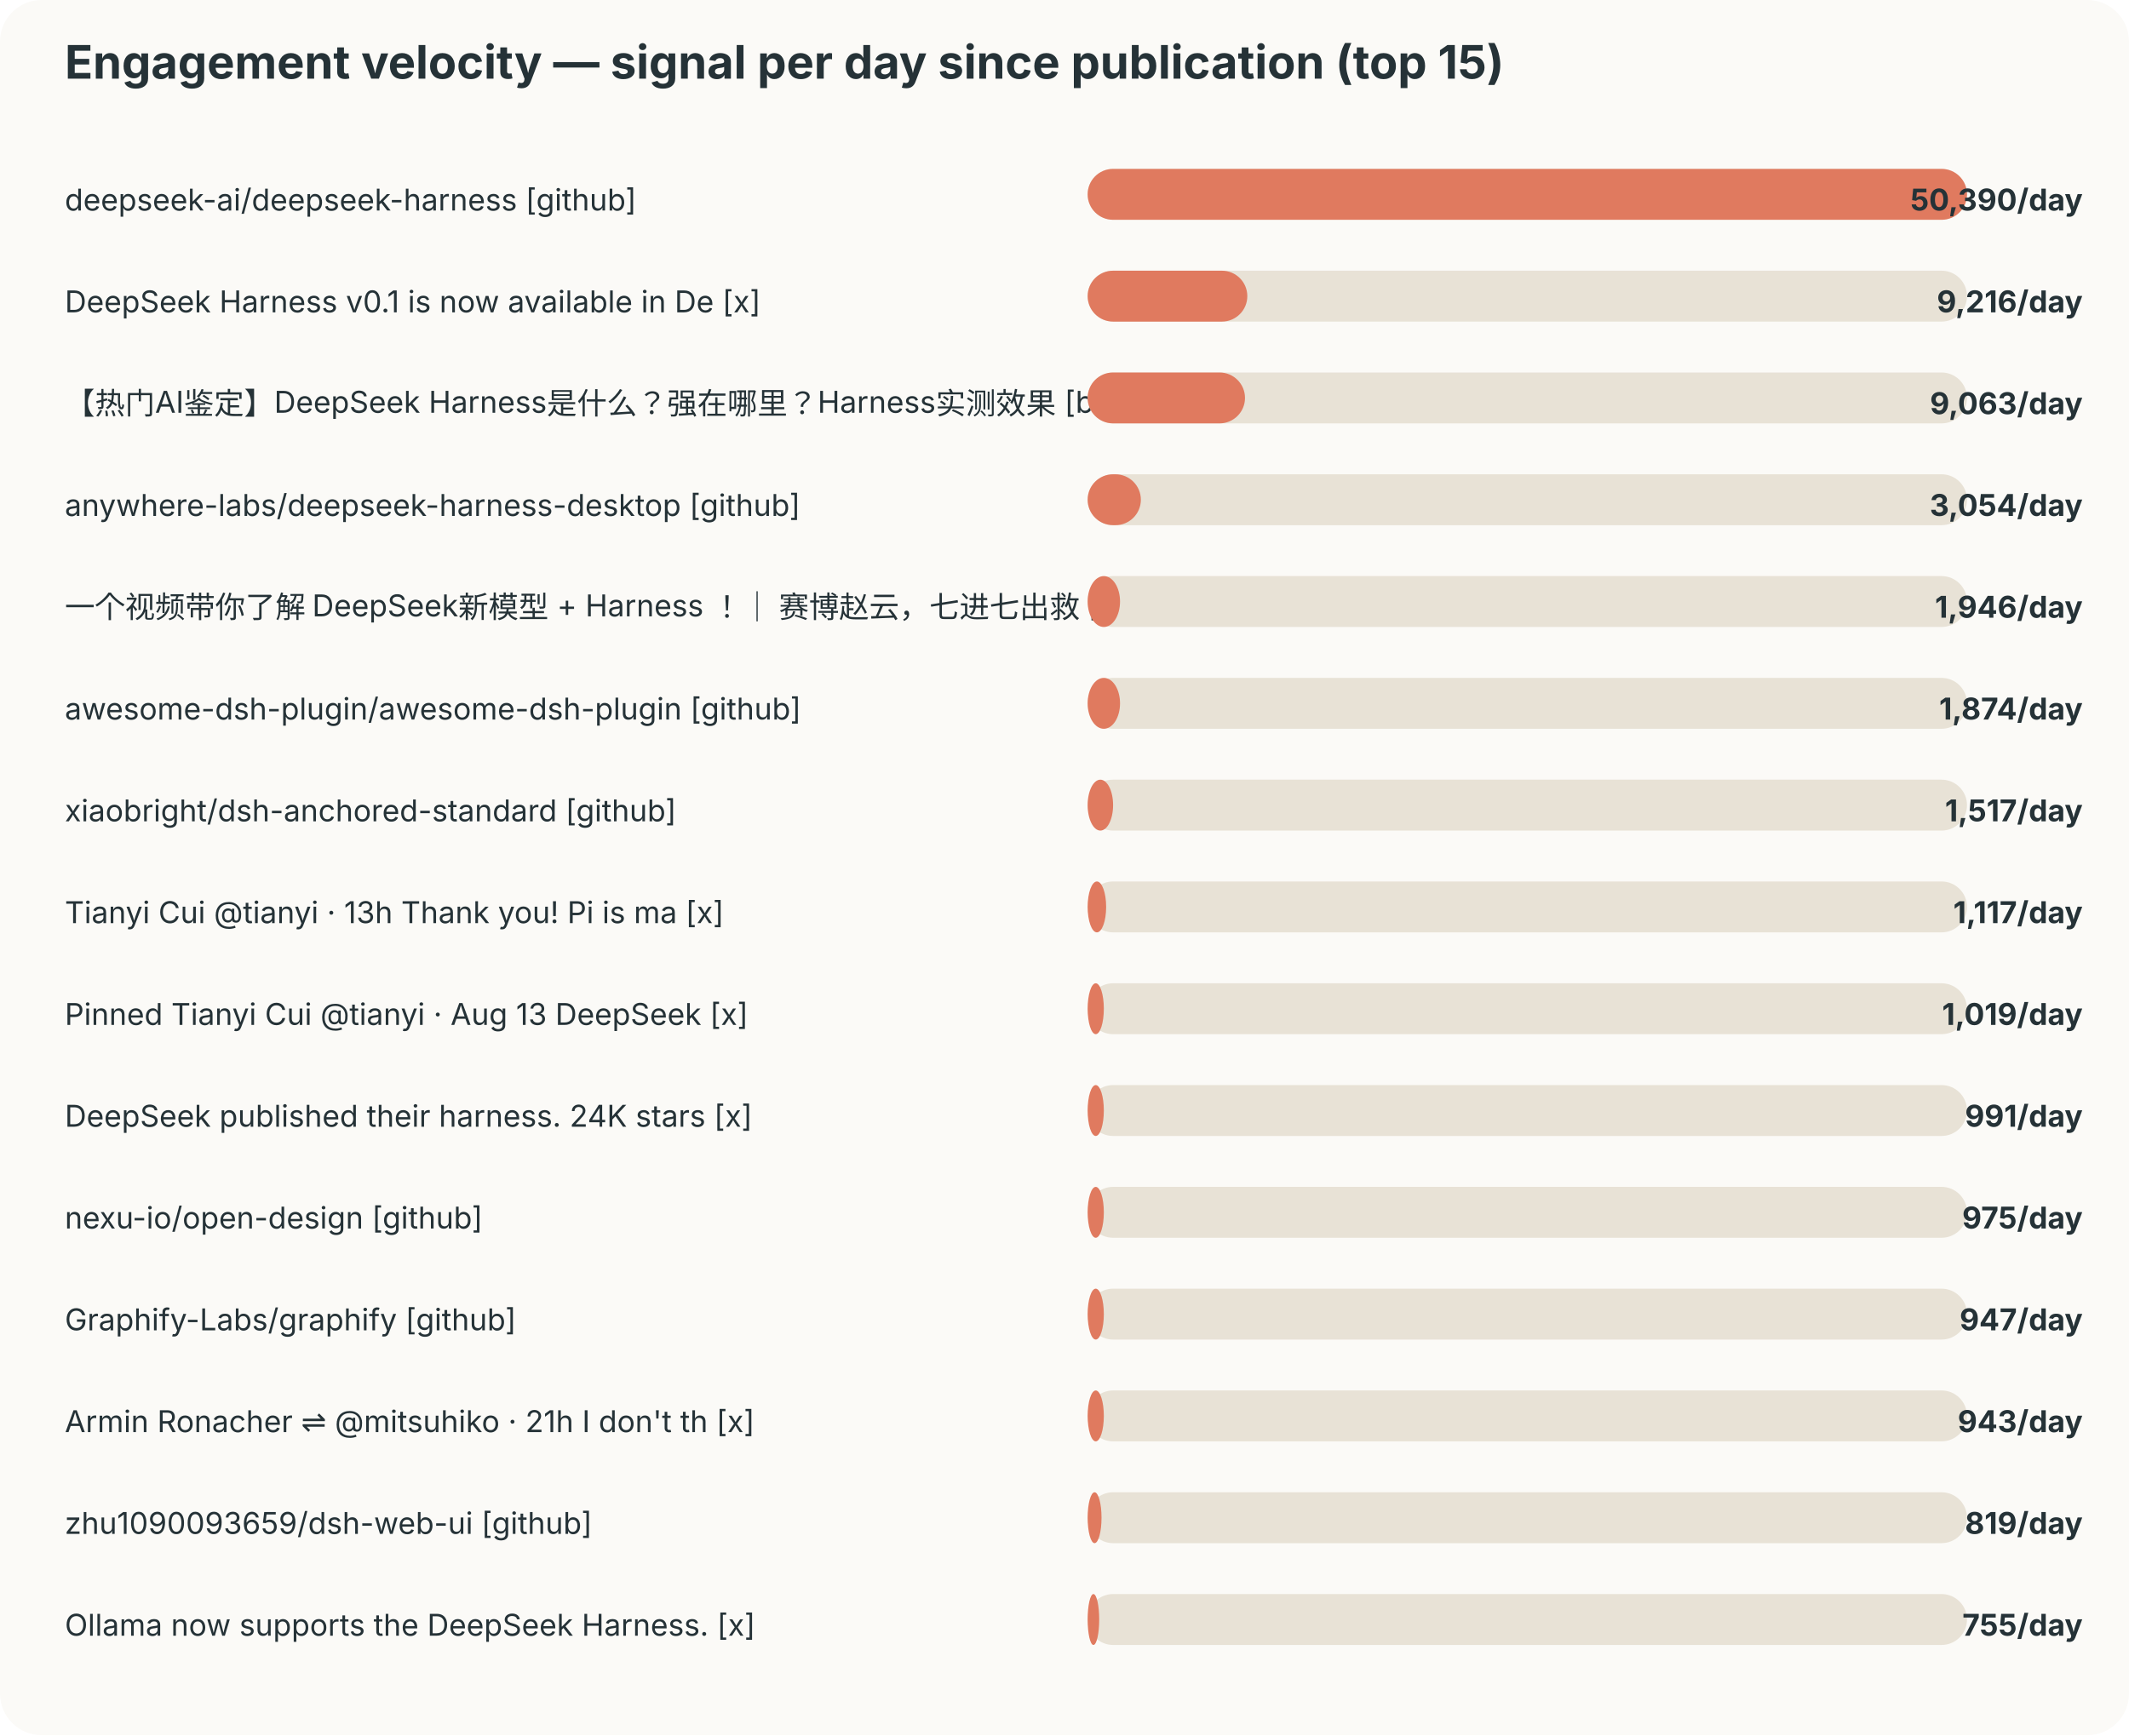
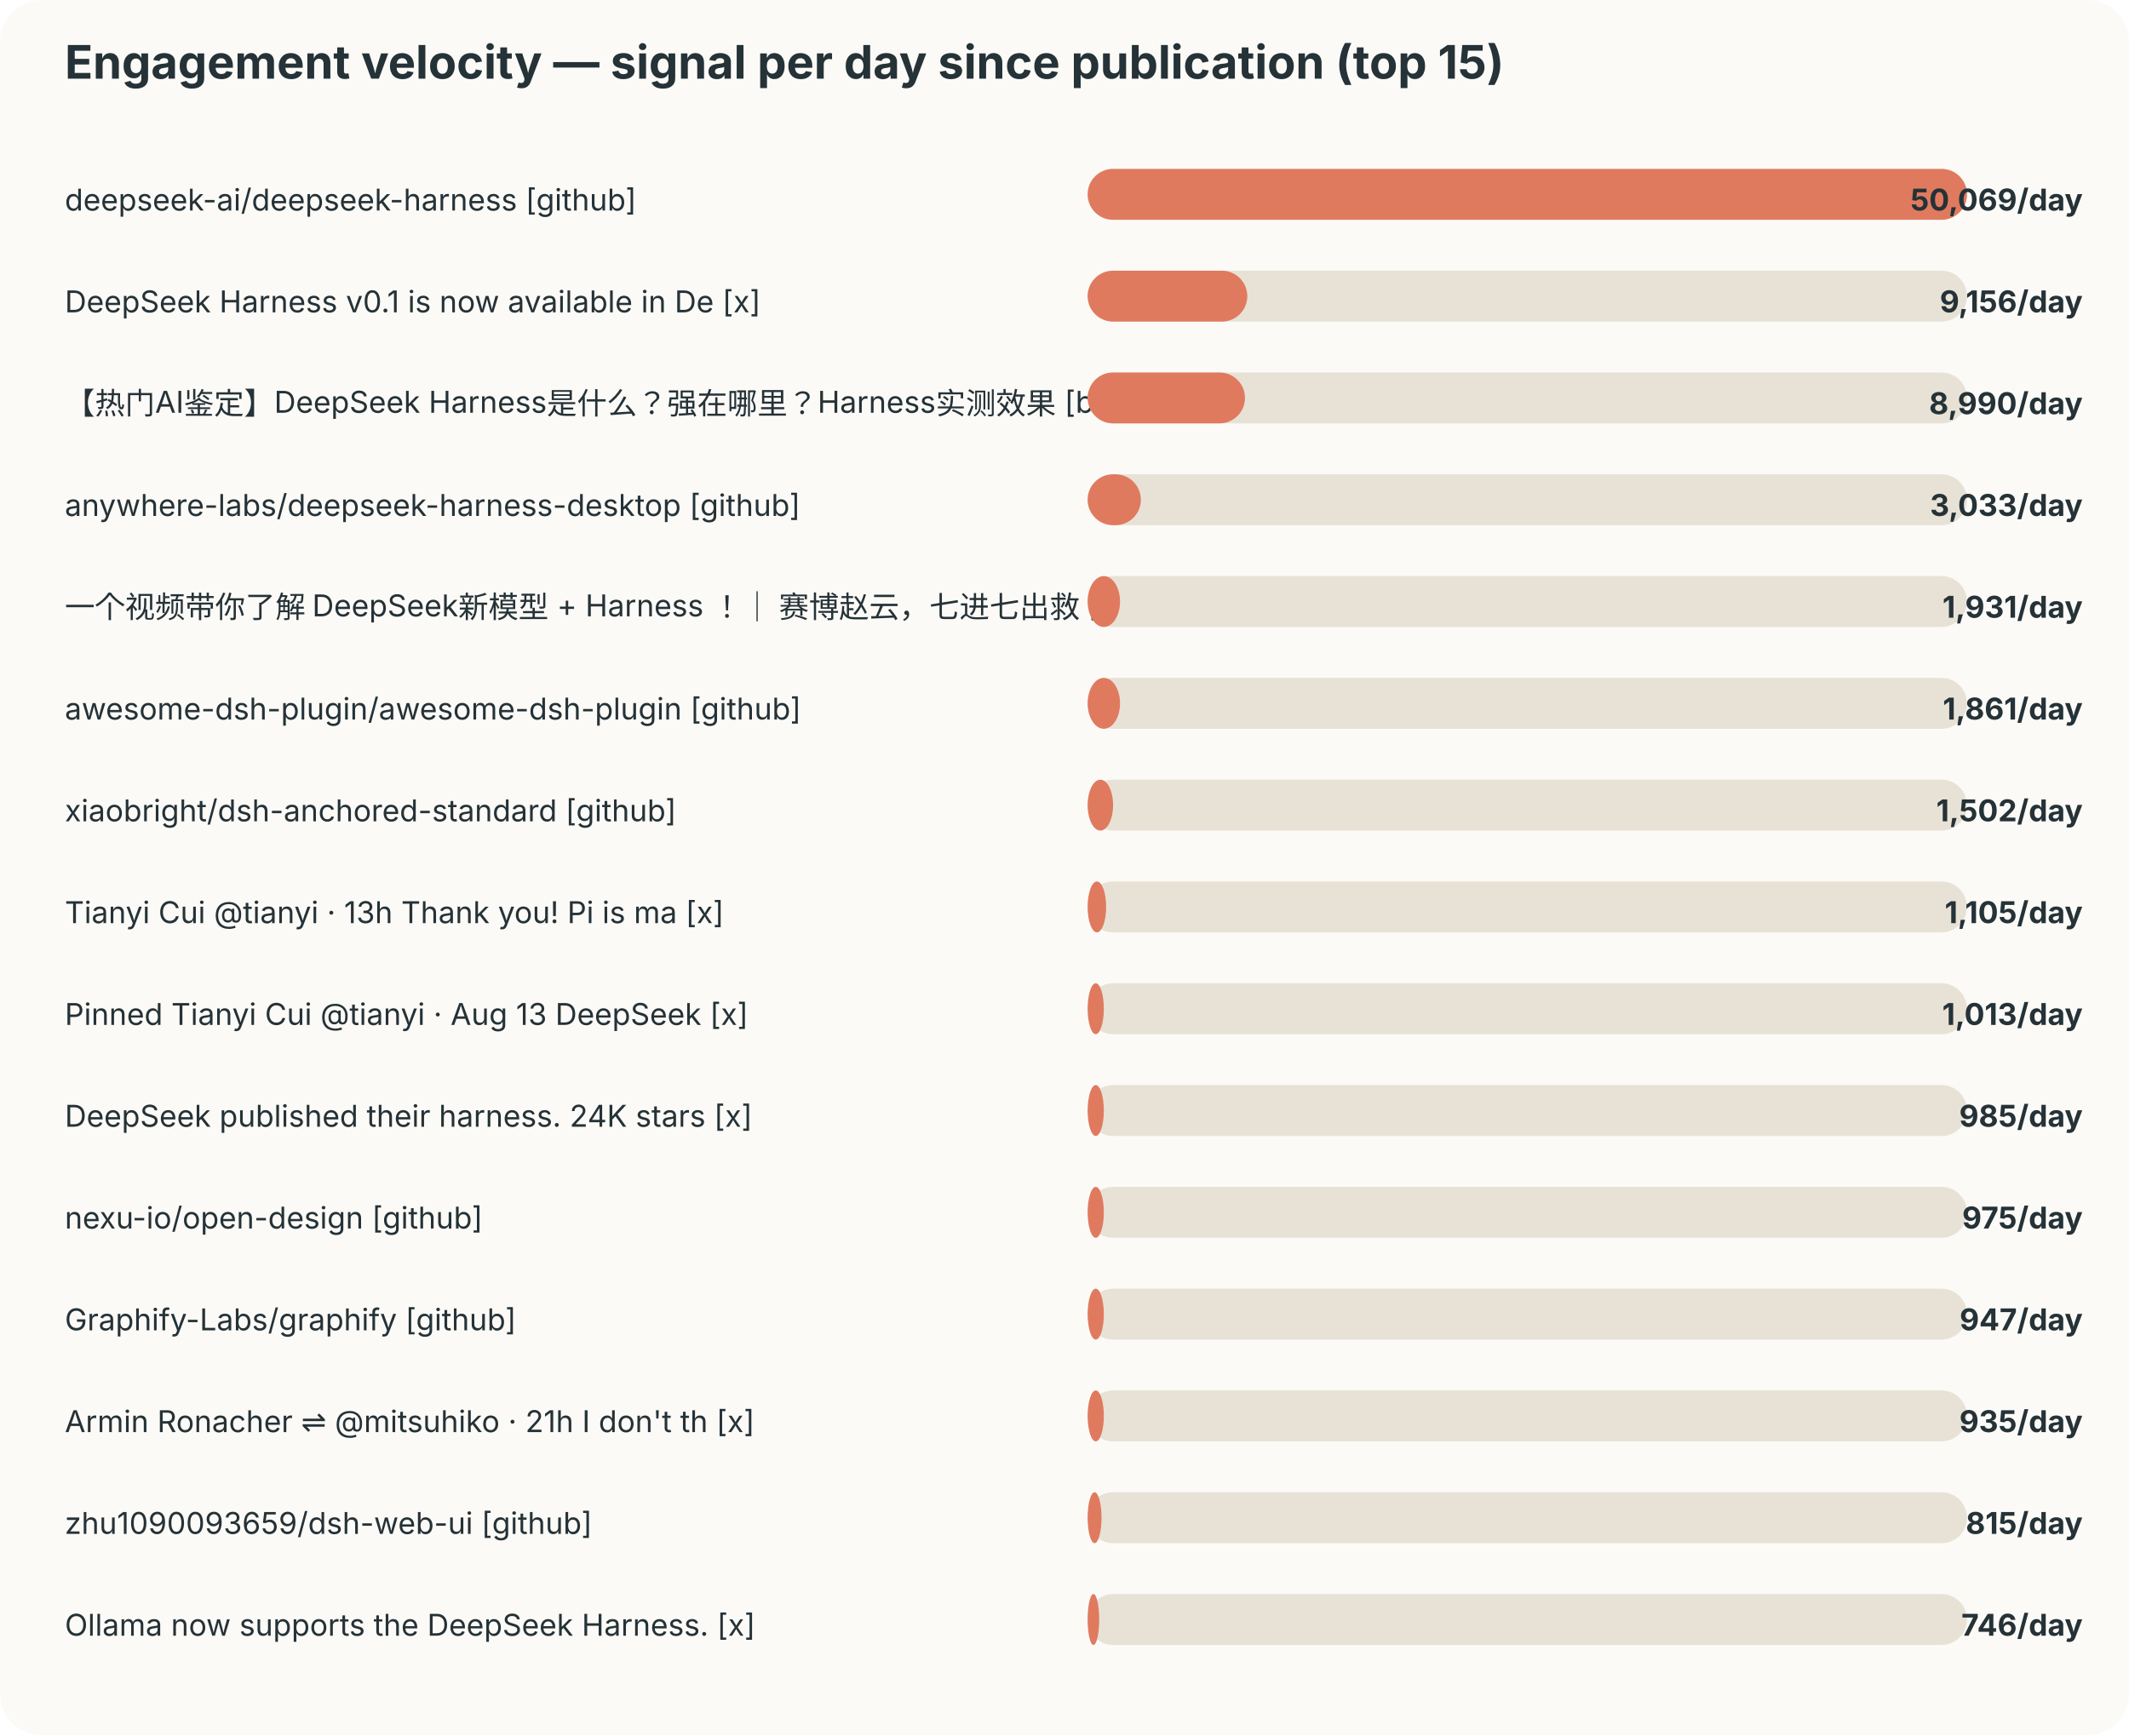
<svg xmlns="http://www.w3.org/2000/svg" width="920" height="750" viewBox="0 0 920 750">
  <style>text{font-family:-apple-system,BlinkMacSystemFont,"Segoe UI",sans-serif;fill:#253237} .muted{fill:#6b7a80;font-size:12px}</style>
  <rect width="100%" height="100%" rx="18" fill="#fbfaf7" />
  <text x="28" y="34" font-size="20" font-weight="700">Engagement velocity — signal per day since publication (top 15)</text>
  <text x="28" y="91" font-size="13">deepseek-ai/deepseek-harness [github]</text>
  <rect x="470" y="73" width="380" height="22" rx="11" fill="#e8e2d6" />
  <rect x="470" y="73" width="380" height="22" rx="11" fill="#e07a5f" />
-   <text x="900" y="91" text-anchor="end" font-size="13" font-weight="700">50,390/day</text>
+   <text x="900" y="91" text-anchor="end" font-size="13" font-weight="700">50,069/day</text>
  <text x="28" y="135" font-size="13">DeepSeek Harness v0.1 is now available in De [x]</text>
  <rect x="470" y="117" width="380" height="22" rx="11" fill="#e8e2d6" />
  <rect x="470" y="117" width="69" height="22" rx="11" fill="#e07a5f" />
-   <text x="900" y="135" text-anchor="end" font-size="13" font-weight="700">9,216/day</text>
+   <text x="900" y="135" text-anchor="end" font-size="13" font-weight="700">9,156/day</text>
  <text x="28" y="179" font-size="13">【热门AI鉴定】DeepSeek Harness是什么？强在哪里？Harness实测效果 [bilibili]</text>
  <rect x="470" y="161" width="380" height="22" rx="11" fill="#e8e2d6" />
  <rect x="470" y="161" width="68" height="22" rx="11" fill="#e07a5f" />
-   <text x="900" y="179" text-anchor="end" font-size="13" font-weight="700">9,063/day</text>
+   <text x="900" y="179" text-anchor="end" font-size="13" font-weight="700">8,990/day</text>
  <text x="28" y="223" font-size="13">anywhere-labs/deepseek-harness-desktop [github]</text>
  <rect x="470" y="205" width="380" height="22" rx="11" fill="#e8e2d6" />
  <rect x="470" y="205" width="23" height="22" rx="11" fill="#e07a5f" />
-   <text x="900" y="223" text-anchor="end" font-size="13" font-weight="700">3,054/day</text>
+   <text x="900" y="223" text-anchor="end" font-size="13" font-weight="700">3,033/day</text>
  <text x="28" y="267" font-size="13">一个视频带你了解 DeepSeek新模型 + Harness ！｜ 赛博赵云，七进七出救 [bilibili]</text>
  <rect x="470" y="249" width="380" height="22" rx="11" fill="#e8e2d6" />
  <rect x="470" y="249" width="14" height="22" rx="11" fill="#e07a5f" />
-   <text x="900" y="267" text-anchor="end" font-size="13" font-weight="700">1,946/day</text>
+   <text x="900" y="267" text-anchor="end" font-size="13" font-weight="700">1,931/day</text>
  <text x="28" y="311" font-size="13">awesome-dsh-plugin/awesome-dsh-plugin [github]</text>
  <rect x="470" y="293" width="380" height="22" rx="11" fill="#e8e2d6" />
  <rect x="470" y="293" width="14" height="22" rx="11" fill="#e07a5f" />
-   <text x="900" y="311" text-anchor="end" font-size="13" font-weight="700">1,874/day</text>
+   <text x="900" y="311" text-anchor="end" font-size="13" font-weight="700">1,861/day</text>
  <text x="28" y="355" font-size="13">xiaobright/dsh-anchored-standard [github]</text>
  <rect x="470" y="337" width="380" height="22" rx="11" fill="#e8e2d6" />
  <rect x="470" y="337" width="11" height="22" rx="11" fill="#e07a5f" />
-   <text x="900" y="355" text-anchor="end" font-size="13" font-weight="700">1,517/day</text>
+   <text x="900" y="355" text-anchor="end" font-size="13" font-weight="700">1,502/day</text>
  <text x="28" y="399" font-size="13">Tianyi Cui @tianyi · 13h Thank you! Pi is ma [x]</text>
  <rect x="470" y="381" width="380" height="22" rx="11" fill="#e8e2d6" />
  <rect x="470" y="381" width="8" height="22" rx="11" fill="#e07a5f" />
-   <text x="900" y="399" text-anchor="end" font-size="13" font-weight="700">1,117/day</text>
+   <text x="900" y="399" text-anchor="end" font-size="13" font-weight="700">1,105/day</text>
  <text x="28" y="443" font-size="13">Pinned Tianyi Cui @tianyi · Aug 13 DeepSeek  [x]</text>
  <rect x="470" y="425" width="380" height="22" rx="11" fill="#e8e2d6" />
  <rect x="470" y="425" width="7" height="22" rx="11" fill="#e07a5f" />
-   <text x="900" y="443" text-anchor="end" font-size="13" font-weight="700">1,019/day</text>
+   <text x="900" y="443" text-anchor="end" font-size="13" font-weight="700">1,013/day</text>
  <text x="28" y="487" font-size="13">DeepSeek published their harness. 24K stars  [x]</text>
  <rect x="470" y="469" width="380" height="22" rx="11" fill="#e8e2d6" />
  <rect x="470" y="469" width="7" height="22" rx="11" fill="#e07a5f" />
-   <text x="900" y="487" text-anchor="end" font-size="13" font-weight="700">991/day</text>
+   <text x="900" y="487" text-anchor="end" font-size="13" font-weight="700">985/day</text>
  <text x="28" y="531" font-size="13">nexu-io/open-design [github]</text>
  <rect x="470" y="513" width="380" height="22" rx="11" fill="#e8e2d6" />
  <rect x="470" y="513" width="7" height="22" rx="11" fill="#e07a5f" />
  <text x="900" y="531" text-anchor="end" font-size="13" font-weight="700">975/day</text>
  <text x="28" y="575" font-size="13">Graphify-Labs/graphify [github]</text>
  <rect x="470" y="557" width="380" height="22" rx="11" fill="#e8e2d6" />
  <rect x="470" y="557" width="7" height="22" rx="11" fill="#e07a5f" />
  <text x="900" y="575" text-anchor="end" font-size="13" font-weight="700">947/day</text>
  <text x="28" y="619" font-size="13">Armin Ronacher ⇌ @mitsuhiko · 21h I don't th [x]</text>
  <rect x="470" y="601" width="380" height="22" rx="11" fill="#e8e2d6" />
  <rect x="470" y="601" width="7" height="22" rx="11" fill="#e07a5f" />
-   <text x="900" y="619" text-anchor="end" font-size="13" font-weight="700">943/day</text>
+   <text x="900" y="619" text-anchor="end" font-size="13" font-weight="700">935/day</text>
  <text x="28" y="663" font-size="13">zhu1090093659/dsh-web-ui [github]</text>
  <rect x="470" y="645" width="380" height="22" rx="11" fill="#e8e2d6" />
  <rect x="470" y="645" width="6" height="22" rx="11" fill="#e07a5f" />
-   <text x="900" y="663" text-anchor="end" font-size="13" font-weight="700">819/day</text>
+   <text x="900" y="663" text-anchor="end" font-size="13" font-weight="700">815/day</text>
  <text x="28" y="707" font-size="13">Ollama now supports the DeepSeek Harness. [x]</text>
  <rect x="470" y="689" width="380" height="22" rx="11" fill="#e8e2d6" />
  <rect x="470" y="689" width="5" height="22" rx="11" fill="#e07a5f" />
-   <text x="900" y="707" text-anchor="end" font-size="13" font-weight="700">755/day</text>
+   <text x="900" y="707" text-anchor="end" font-size="13" font-weight="700">746/day</text>
</svg>
